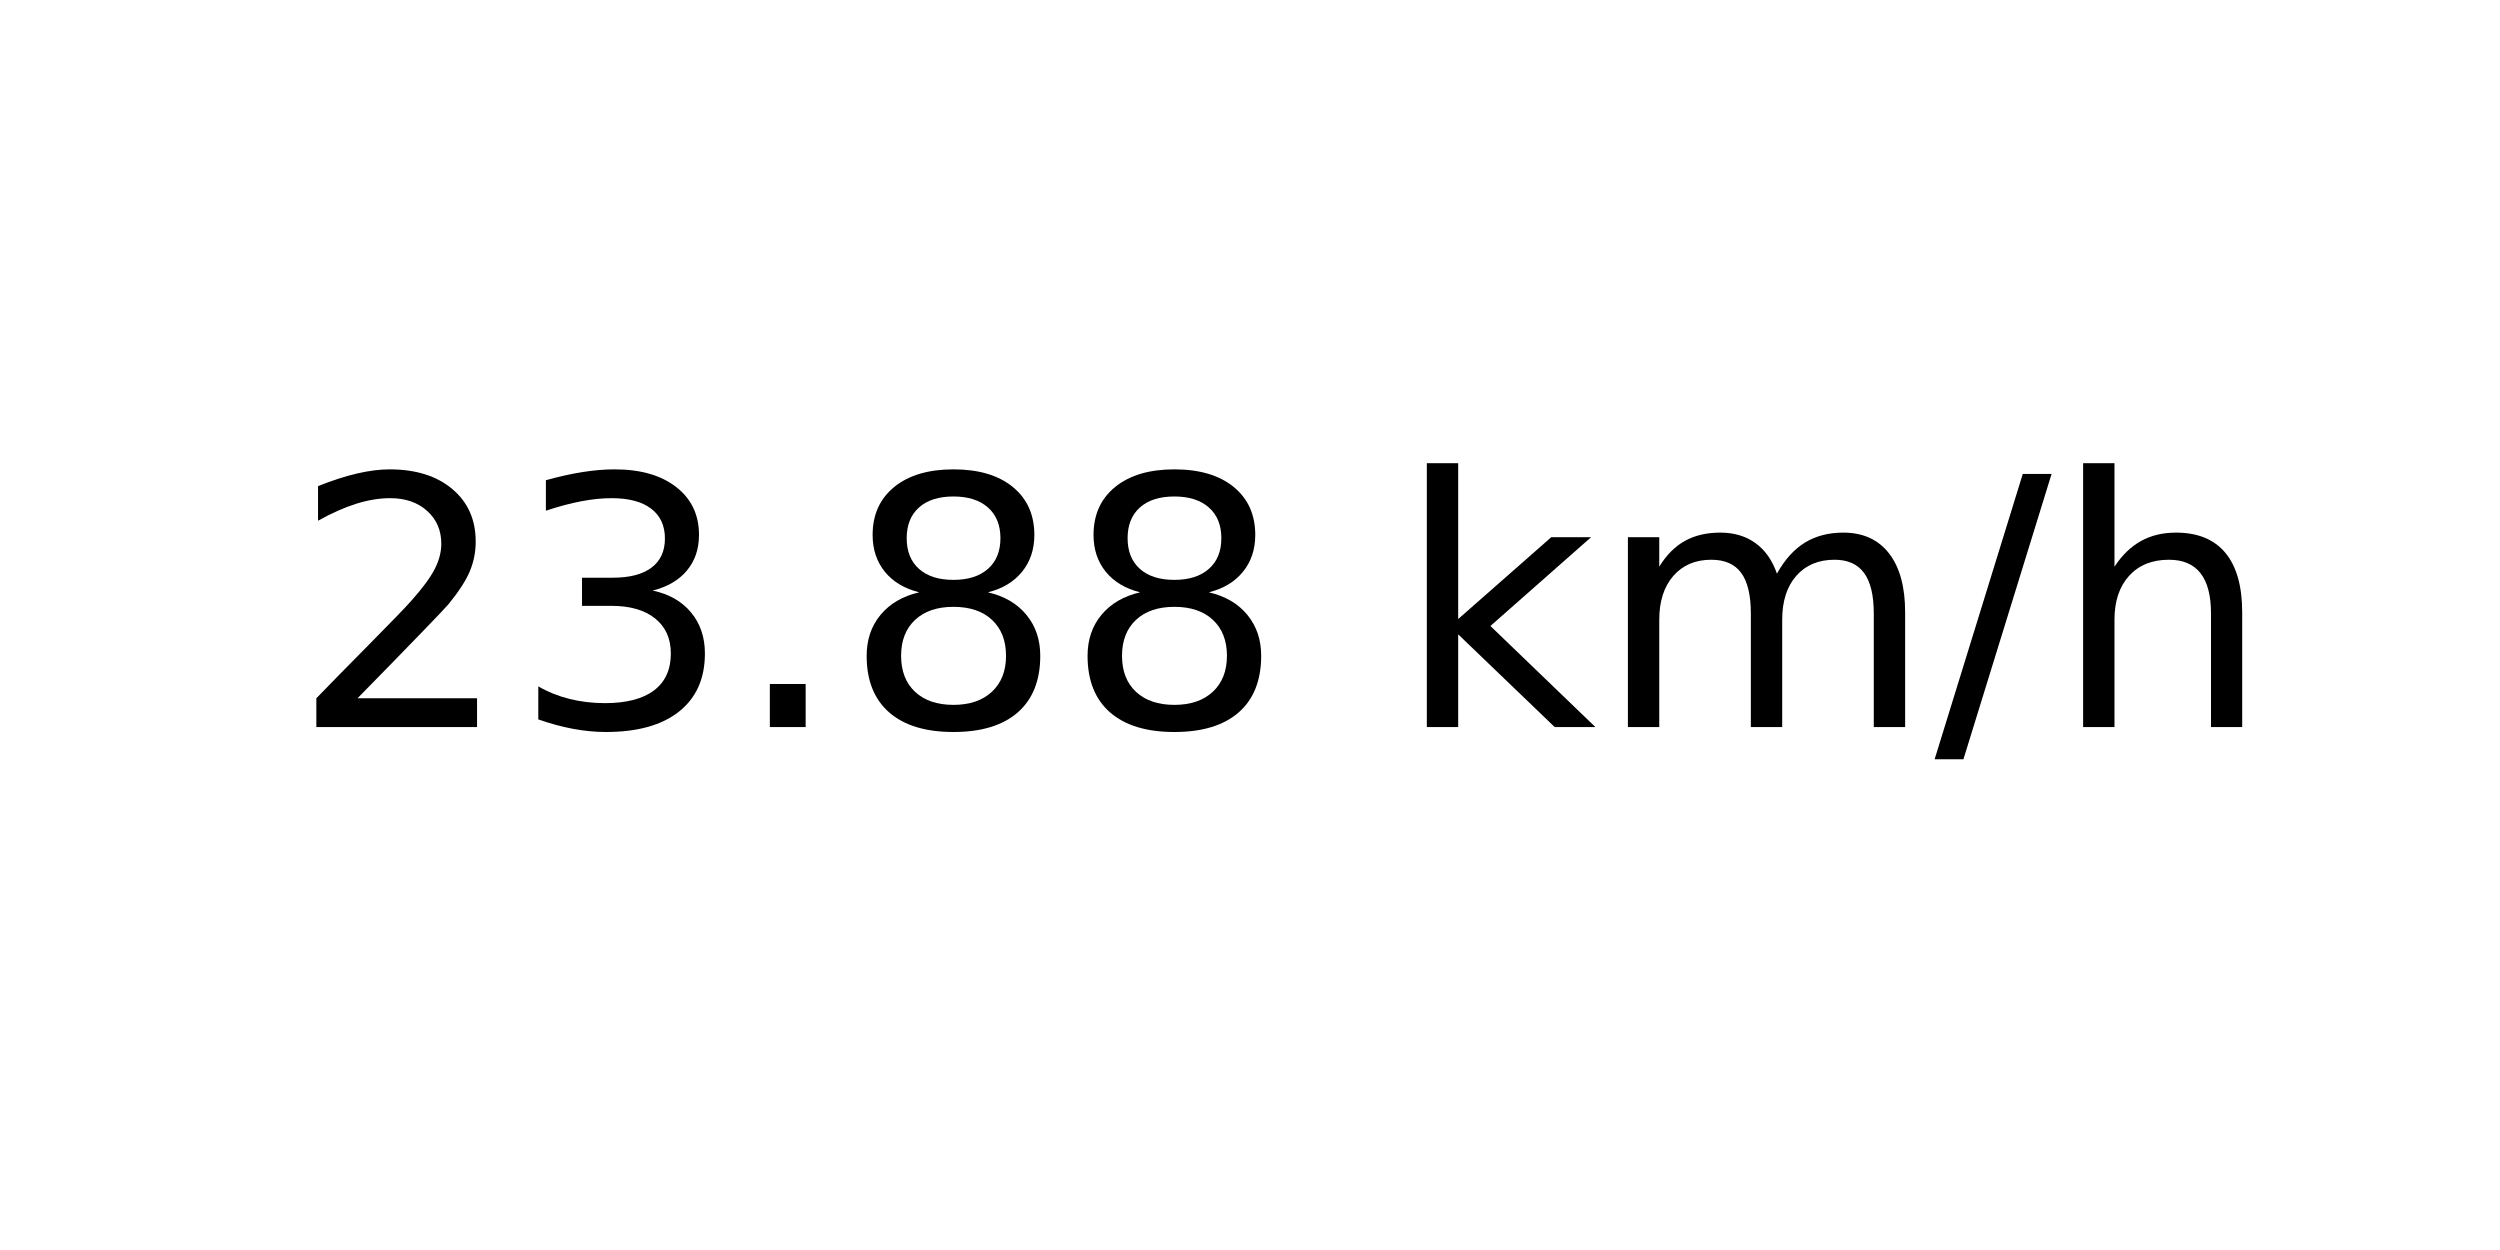
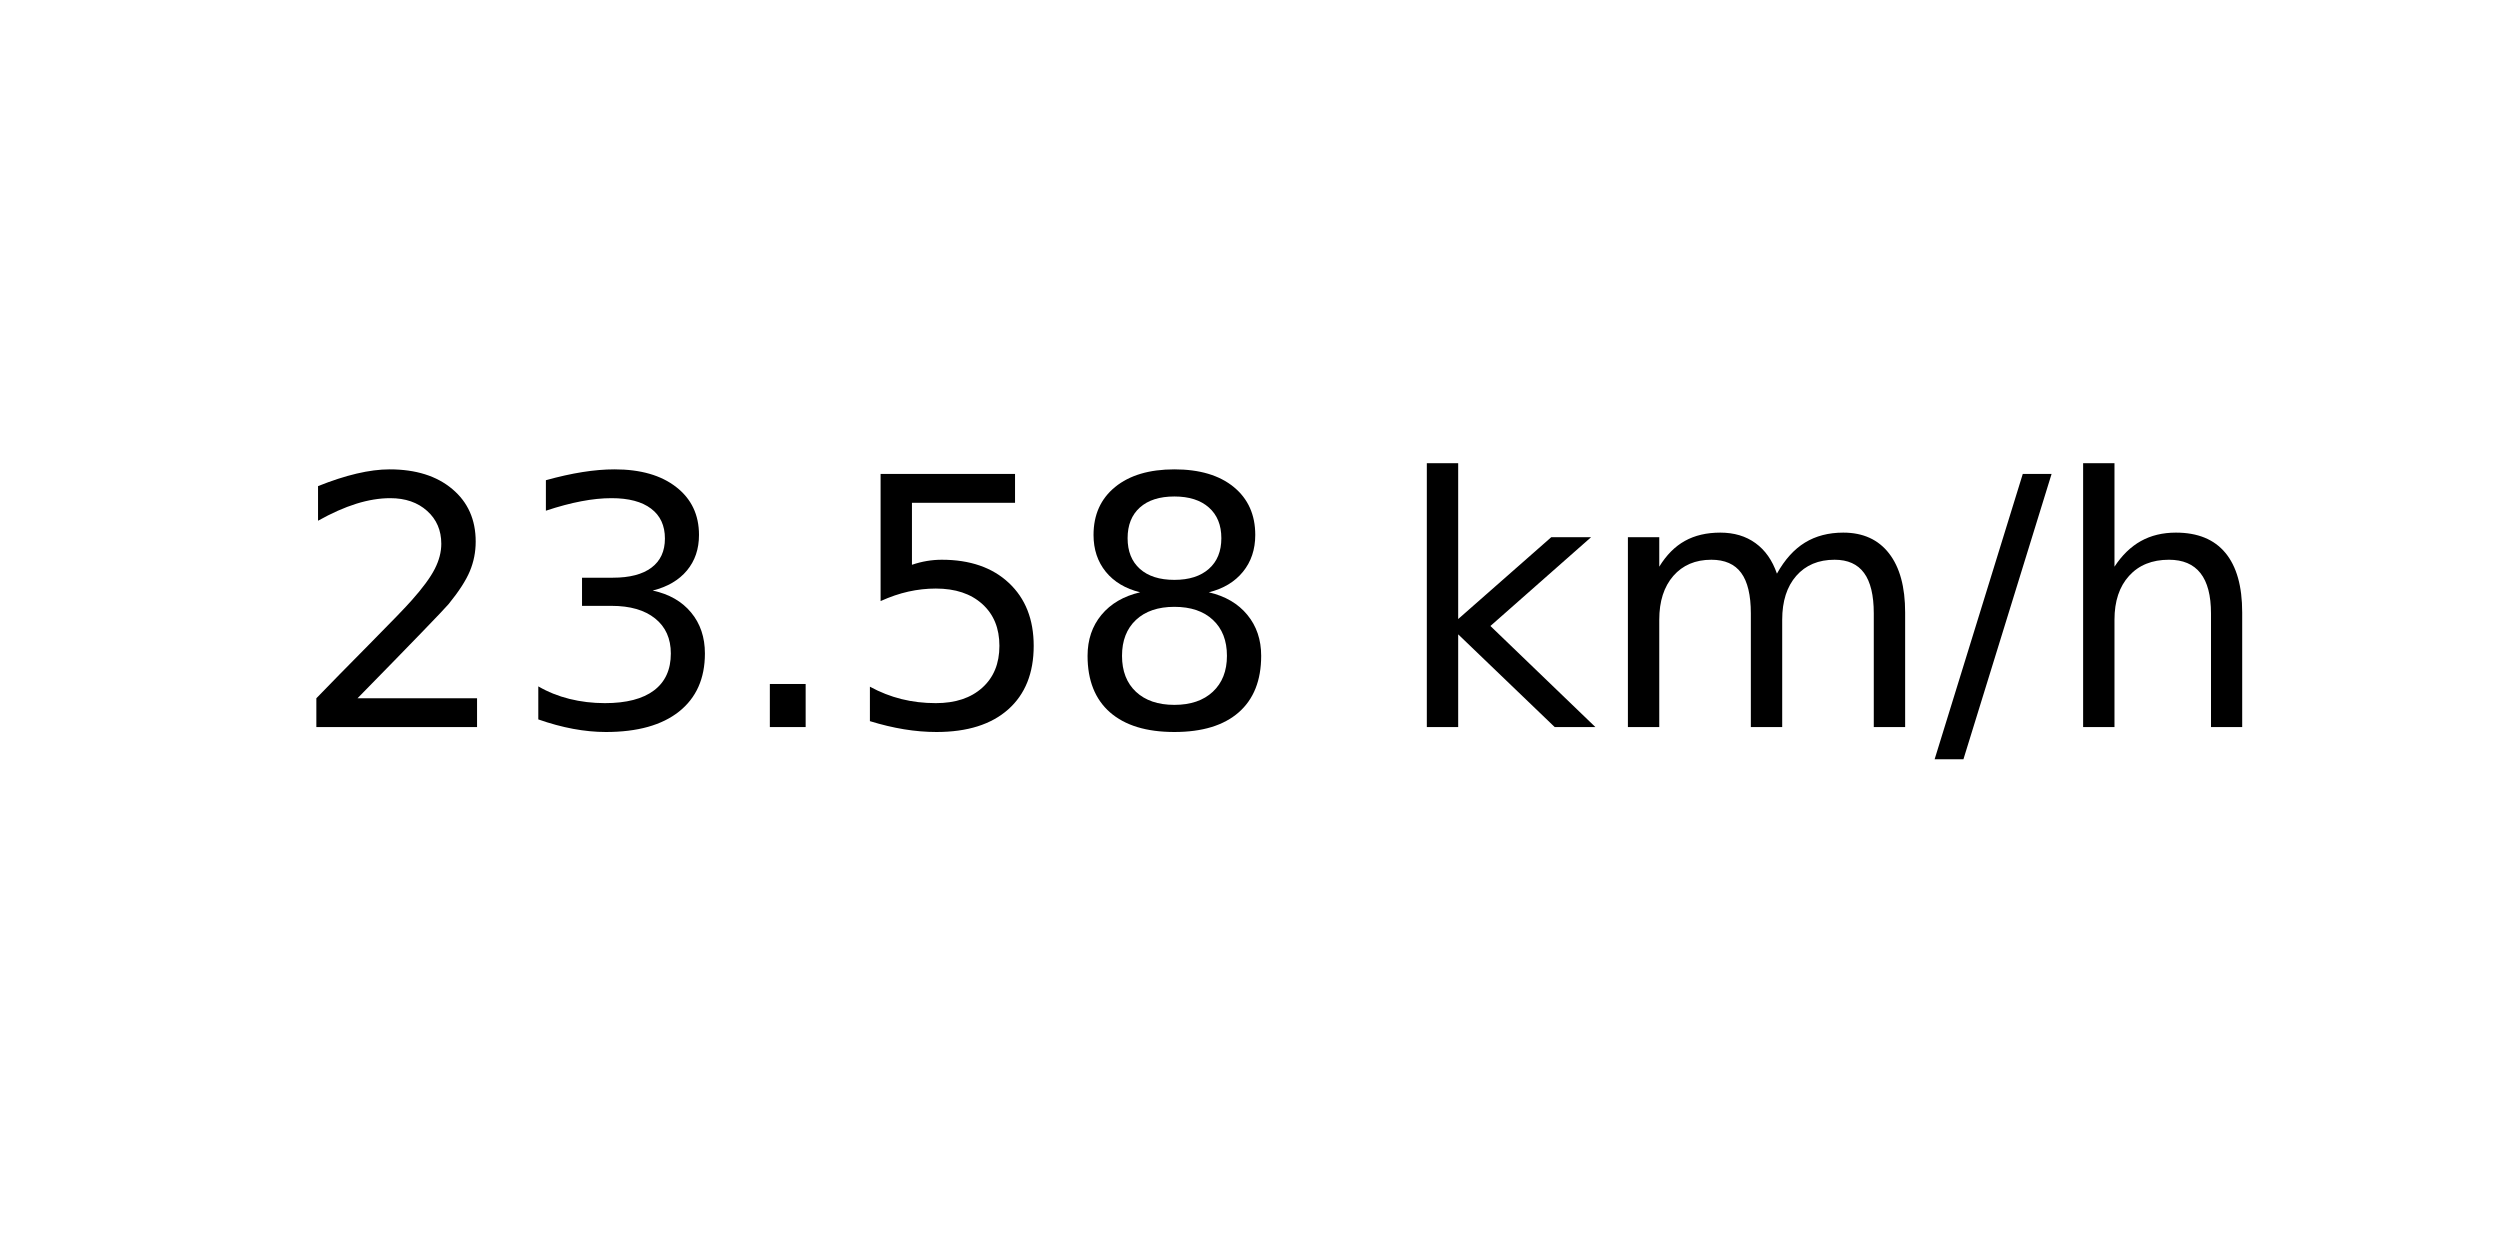
<svg xmlns="http://www.w3.org/2000/svg" xmlns:xlink="http://www.w3.org/1999/xlink" width="72pt" height="36pt" viewBox="0 0 72 36" version="1.1">
  <defs>
    <style type="text/css">*{stroke-linejoin: round; stroke-linecap: butt}</style>
  </defs>
  <g id="figure_1">
    <g id="axes_1">
      <g id="text_1">
        <g transform="translate(8.378125 20.93937) scale(0.1 -0.1)">
          <defs>
            <path id="DejaVuSans-32" d="M 1228 531  L 3431 531  L 3431 0  L 469 0  L 469 531  Q 828 903 1448 1529  Q 2069 2156 2228 2338  Q 2531 2678 2651 2914  Q 2772 3150 2772 3378  Q 2772 3750 2511 3984  Q 2250 4219 1831 4219  Q 1534 4219 1204 4116  Q 875 4013 500 3803  L 500 4441  Q 881 4594 1212 4672  Q 1544 4750 1819 4750  Q 2544 4750 2975 4387  Q 3406 4025 3406 3419  Q 3406 3131 3298 2873  Q 3191 2616 2906 2266  Q 2828 2175 2409 1742  Q 1991 1309 1228 531  z " transform="scale(0.015625)" />
            <path id="DejaVuSans-33" d="M 2597 2516  Q 3050 2419 3304 2112  Q 3559 1806 3559 1356  Q 3559 666 3084 287  Q 2609 -91 1734 -91  Q 1441 -91 1130 -33  Q 819 25 488 141  L 488 750  Q 750 597 1062 519  Q 1375 441 1716 441  Q 2309 441 2620 675  Q 2931 909 2931 1356  Q 2931 1769 2642 2001  Q 2353 2234 1838 2234  L 1294 2234  L 1294 2753  L 1863 2753  Q 2328 2753 2575 2939  Q 2822 3125 2822 3475  Q 2822 3834 2567 4026  Q 2313 4219 1838 4219  Q 1578 4219 1281 4162  Q 984 4106 628 3988  L 628 4550  Q 988 4650 1302 4700  Q 1616 4750 1894 4750  Q 2613 4750 3031 4423  Q 3450 4097 3450 3541  Q 3450 3153 3228 2886  Q 3006 2619 2597 2516  z " transform="scale(0.015625)" />
            <path id="DejaVuSans-2e" d="M 684 794  L 1344 794  L 1344 0  L 684 0  L 684 794  z " transform="scale(0.015625)" />
+             <path id="DejaVuSans-35" d="M 691 4666  L 3169 4666  L 3169 4134  L 1269 4134  L 1269 2991  Q 1406 3038 1543 3061  Q 1681 3084 1819 3084  Q 2600 3084 3056 2656  Q 3513 2228 3513 1497  Q 3513 744 3044 326  Q 2575 -91 1722 -91  Q 1428 -91 1123 -41  Q 819 9 494 109  L 494 744  Q 775 591 1075 516  Q 1375 441 1709 441  Q 2250 441 2565 725  Q 2881 1009 2881 1497  Q 2881 1984 2565 2268  Q 2250 2553 1709 2553  Q 1456 2553 1204 2497  Q 953 2441 691 2322  L 691 4666  z " transform="scale(0.015625)" />
            <path id="DejaVuSans-38" d="M 2034 2216  Q 1584 2216 1326 1975  Q 1069 1734 1069 1313  Q 1069 891 1326 650  Q 1584 409 2034 409  Q 2484 409 2743 651  Q 3003 894 3003 1313  Q 3003 1734 2745 1975  Q 2488 2216 2034 2216  z M 1403 2484  Q 997 2584 770 2862  Q 544 3141 544 3541  Q 544 4100 942 4425  Q 1341 4750 2034 4750  Q 2731 4750 3128 4425  Q 3525 4100 3525 3541  Q 3525 3141 3298 2862  Q 3072 2584 2669 2484  Q 3125 2378 3379 2068  Q 3634 1759 3634 1313  Q 3634 634 3220 271  Q 2806 -91 2034 -91  Q 1263 -91 848 271  Q 434 634 434 1313  Q 434 1759 690 2068  Q 947 2378 1403 2484  z M 1172 3481  Q 1172 3119 1398 2916  Q 1625 2713 2034 2713  Q 2441 2713 2670 2916  Q 2900 3119 2900 3481  Q 2900 3844 2670 4047  Q 2441 4250 2034 4250  Q 1625 4250 1398 4047  Q 1172 3844 1172 3481  z " transform="scale(0.015625)" />
            <path id="DejaVuSans-20" transform="scale(0.015625)" />
            <path id="DejaVuSans-6b" d="M 581 4863  L 1159 4863  L 1159 1991  L 2875 3500  L 3609 3500  L 1753 1863  L 3688 0  L 2938 0  L 1159 1709  L 1159 0  L 581 0  L 581 4863  z " transform="scale(0.015625)" />
            <path id="DejaVuSans-6d" d="M 3328 2828  Q 3544 3216 3844 3400  Q 4144 3584 4550 3584  Q 5097 3584 5394 3201  Q 5691 2819 5691 2113  L 5691 0  L 5113 0  L 5113 2094  Q 5113 2597 4934 2840  Q 4756 3084 4391 3084  Q 3944 3084 3684 2787  Q 3425 2491 3425 1978  L 3425 0  L 2847 0  L 2847 2094  Q 2847 2600 2669 2842  Q 2491 3084 2119 3084  Q 1678 3084 1418 2786  Q 1159 2488 1159 1978  L 1159 0  L 581 0  L 581 3500  L 1159 3500  L 1159 2956  Q 1356 3278 1631 3431  Q 1906 3584 2284 3584  Q 2666 3584 2933 3390  Q 3200 3197 3328 2828  z " transform="scale(0.015625)" />
            <path id="DejaVuSans-2f" d="M 1625 4666  L 2156 4666  L 531 -594  L 0 -594  L 1625 4666  z " transform="scale(0.015625)" />
            <path id="DejaVuSans-68" d="M 3513 2113  L 3513 0  L 2938 0  L 2938 2094  Q 2938 2591 2744 2837  Q 2550 3084 2163 3084  Q 1697 3084 1428 2787  Q 1159 2491 1159 1978  L 1159 0  L 581 0  L 581 4863  L 1159 4863  L 1159 2956  Q 1366 3272 1645 3428  Q 1925 3584 2291 3584  Q 2894 3584 3203 3211  Q 3513 2838 3513 2113  z " transform="scale(0.015625)" />
          </defs>
          <use xlink:href="#DejaVuSans-32" />
          <use xlink:href="#DejaVuSans-33" x="63.623" />
          <use xlink:href="#DejaVuSans-2e" x="127.246" />
-           <use xlink:href="#DejaVuSans-38" x="159.033" />
+           <use xlink:href="#DejaVuSans-35" x="159.033" />
          <use xlink:href="#DejaVuSans-38" x="222.656" />
          <use xlink:href="#DejaVuSans-20" x="286.279" />
          <use xlink:href="#DejaVuSans-6b" x="318.066" />
          <use xlink:href="#DejaVuSans-6d" x="375.977" />
          <use xlink:href="#DejaVuSans-2f" x="473.389" />
          <use xlink:href="#DejaVuSans-68" x="507.08" />
        </g>
      </g>
    </g>
  </g>
</svg>
